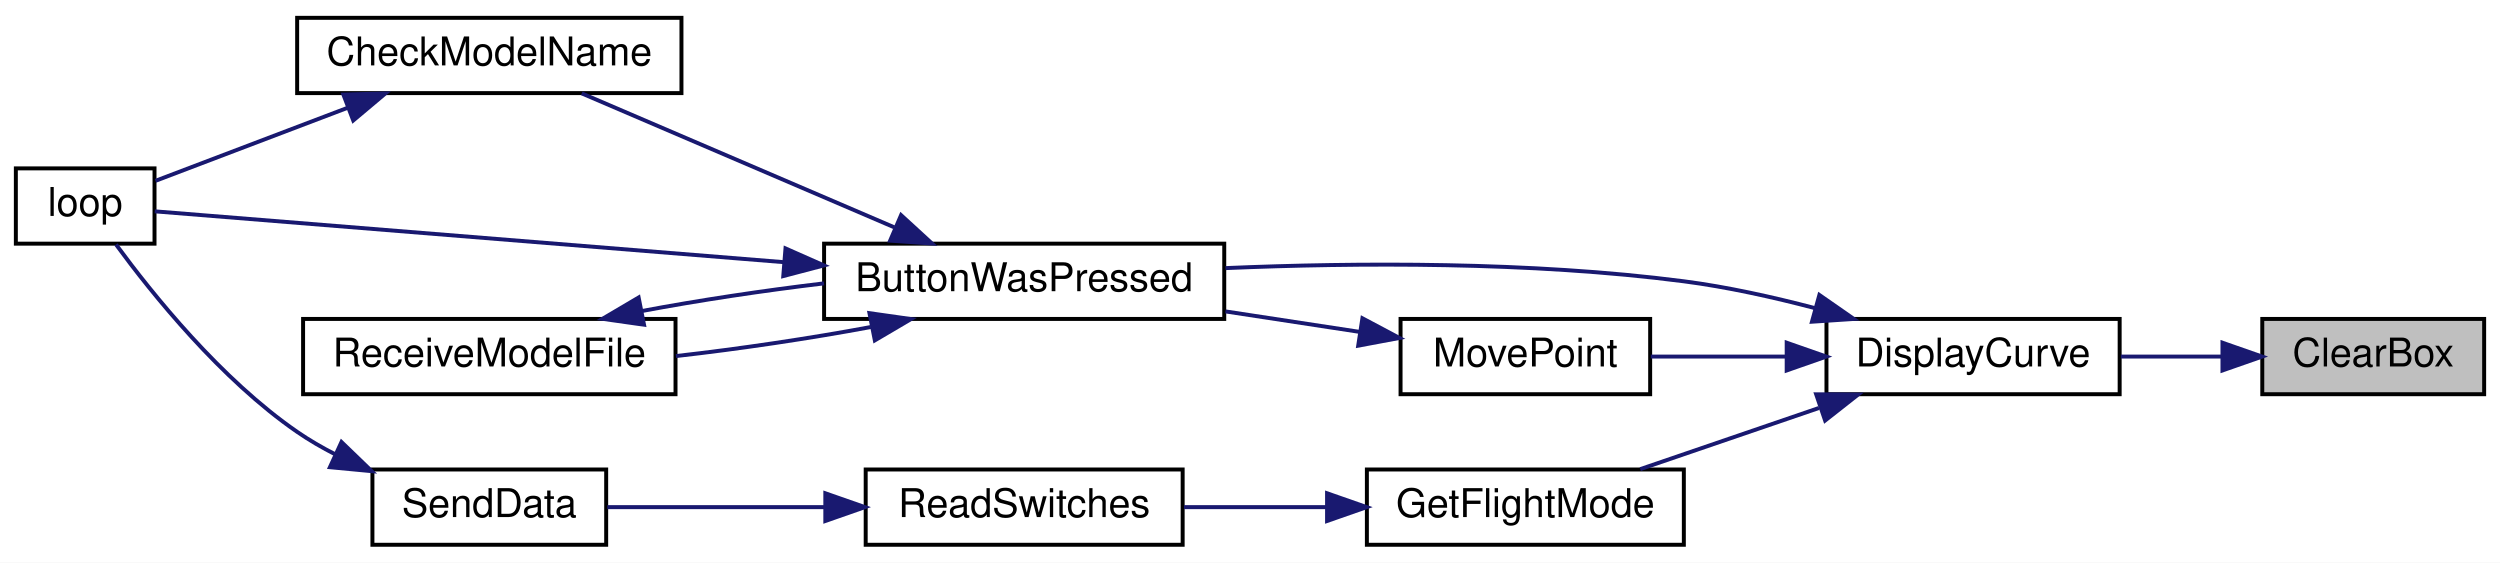
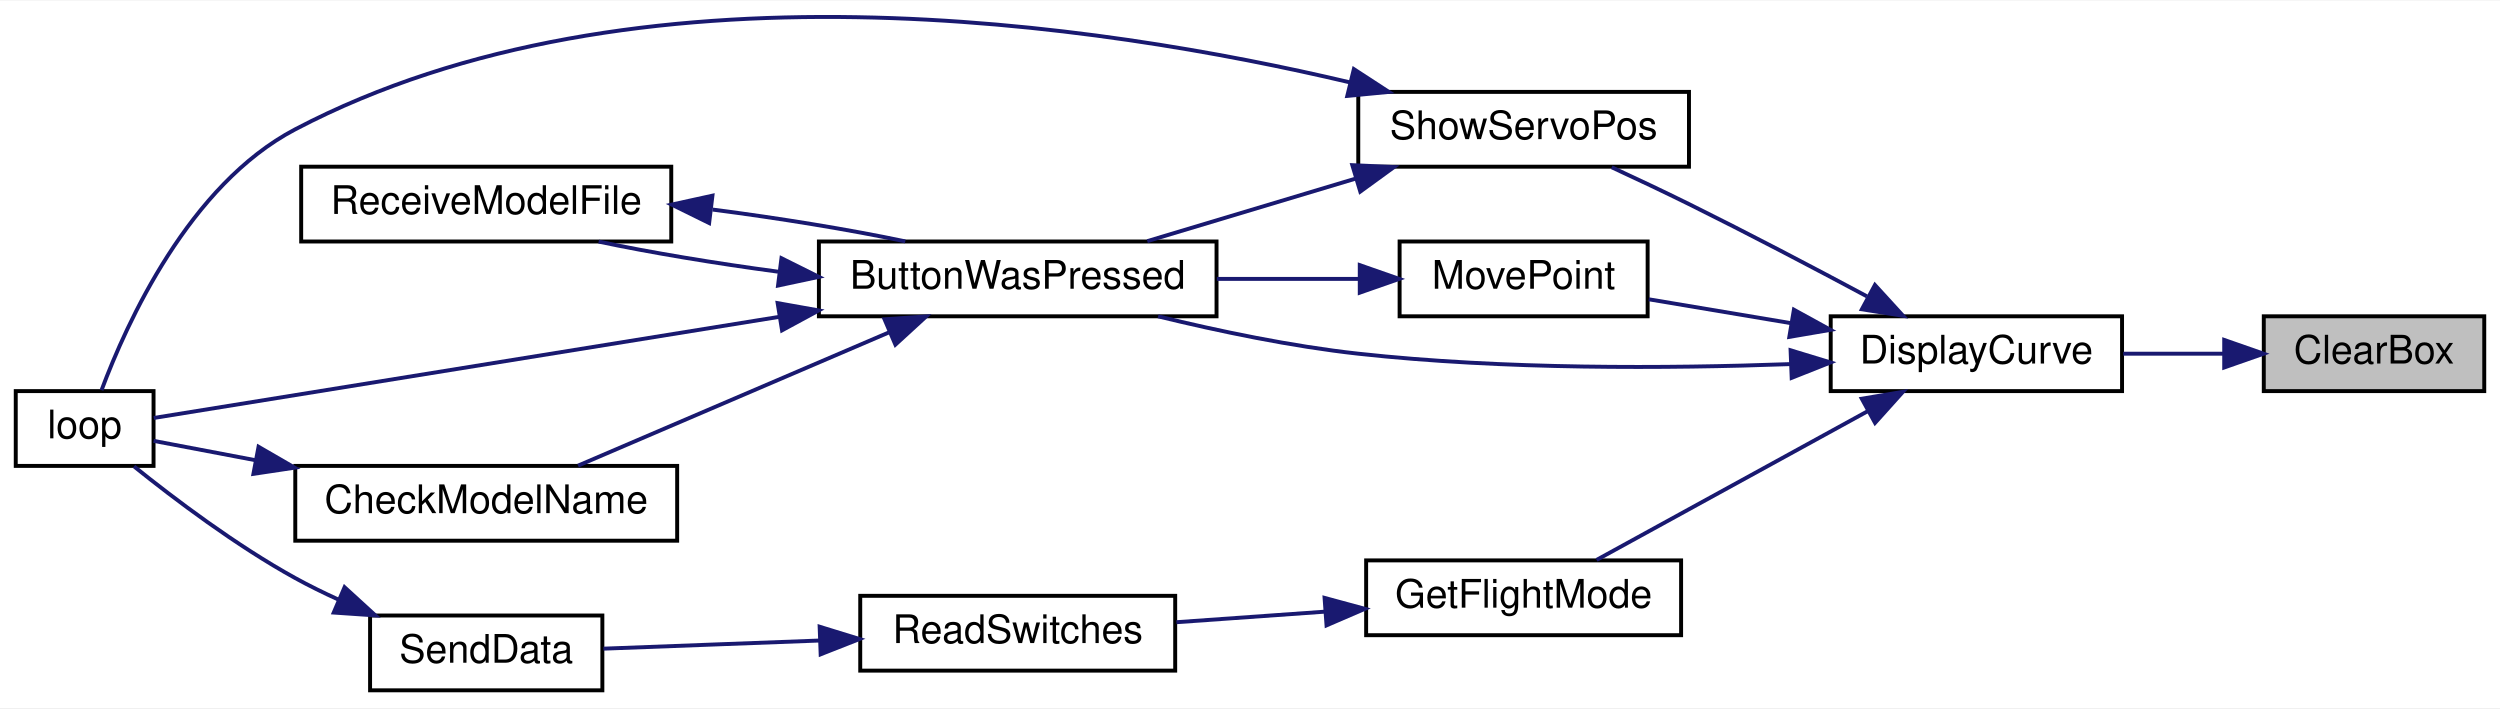
- <svg xmlns="http://www.w3.org/2000/svg" xmlns:xlink="http://www.w3.org/1999/xlink" width="631pt" height="142pt" viewBox="0.00 0.00 631.00 142.00">
-   <g id="graph0" class="graph" transform="scale(1 1) rotate(0) translate(4 138)">
-     <polygon fill="white" stroke="transparent" points="-4,4 -4,-138 627,-138 627,4 -4,4" />
+ <svg xmlns="http://www.w3.org/2000/svg" xmlns:xlink="http://www.w3.org/1999/xlink" width="635pt" height="180pt" viewBox="0.00 0.00 635.00 179.68">
+   <g id="graph0" class="graph" transform="scale(1 1) rotate(0) translate(4 175.68)">
+     <polygon fill="white" stroke="transparent" points="-4,4 -4,-175.68 631,-175.68 631,4 -4,4" />
    <g id="node1" class="node">
      <g id="a_node1">
        <a xlink:title=" ">
-           <polygon fill="#bfbfbf" stroke="black" points="567,-38.5 567,-57.5 623,-57.5 623,-38.5 567,-38.5" />
-           <text text-anchor="middle" x="595" y="-45.5" font-family="Helvetica,sans-Serif" font-size="10.00">ClearBox</text>
+           <polygon fill="#bfbfbf" stroke="black" points="571,-76.5 571,-95.5 627,-95.5 627,-76.5 571,-76.5" />
+           <text text-anchor="middle" x="599" y="-83.5" font-family="Helvetica,sans-Serif" font-size="10.00">ClearBox</text>
        </a>
      </g>
    </g>
    <g id="node2" class="node">
      <g id="a_node2">
        <a xlink:href="_transmitter_code_2src_2main_8cpp.html#af941d3a33327b2cee79e058ba9cd65f6" target="_top" xlink:title=" ">
-           <polygon fill="white" stroke="black" points="457,-38.5 457,-57.5 531,-57.5 531,-38.5 457,-38.5" />
-           <text text-anchor="middle" x="494" y="-45.5" font-family="Helvetica,sans-Serif" font-size="10.00">DisplayCurve</text>
+           <polygon fill="white" stroke="black" points="461,-76.5 461,-95.5 535,-95.5 535,-76.5 461,-76.5" />
+           <text text-anchor="middle" x="498" y="-83.5" font-family="Helvetica,sans-Serif" font-size="10.00">DisplayCurve</text>
        </a>
      </g>
    </g>
    <g id="edge1" class="edge">
-       <path fill="none" stroke="midnightblue" d="M556.74,-48C548.41,-48 539.59,-48 531.3,-48" />
-       <polygon fill="midnightblue" stroke="midnightblue" points="556.95,-51.5 566.95,-48 556.95,-44.5 556.95,-51.5" />
+       <path fill="none" stroke="midnightblue" d="M560.74,-86C552.41,-86 543.59,-86 535.3,-86" />
+       <polygon fill="midnightblue" stroke="midnightblue" points="560.95,-89.5 570.95,-86 560.95,-82.5 560.95,-89.5" />
    </g>
    <g id="node3" class="node">
      <g id="a_node3">
        <a xlink:href="_transmitter_code_2src_2main_8cpp.html#a8e7ccbf842764fd85cc578be263f7202" target="_top" xlink:title=" ">
-           <polygon fill="white" stroke="black" points="204,-57.5 204,-76.5 305,-76.5 305,-57.5 204,-57.5" />
-           <text text-anchor="middle" x="254.5" y="-64.5" font-family="Helvetica,sans-Serif" font-size="10.00">ButtonWasPressed</text>
+           <polygon fill="white" stroke="black" points="204,-95.5 204,-114.5 305,-114.5 305,-95.5 204,-95.5" />
+           <text text-anchor="middle" x="254.5" y="-102.5" font-family="Helvetica,sans-Serif" font-size="10.00">ButtonWasPressed</text>
        </a>
      </g>
    </g>
    <g id="edge2" class="edge">
-       <path fill="none" stroke="midnightblue" d="M454.08,-60.23C443.46,-63.02 431.88,-65.59 421,-67 382.39,-72.01 338.29,-71.72 305.32,-70.33" />
-       <polygon fill="midnightblue" stroke="midnightblue" points="455.21,-63.55 463.91,-57.5 453.34,-56.8 455.21,-63.55" />
+       <path fill="none" stroke="midnightblue" d="M450.82,-83.36C419.7,-82.23 377.76,-81.96 341,-86 324.07,-87.86 305.59,-91.73 290.15,-95.49" />
+       <polygon fill="midnightblue" stroke="midnightblue" points="450.81,-86.87 460.94,-83.78 451.09,-79.87 450.81,-86.87" />
    </g>
    <g id="node7" class="node">
      <g id="a_node7">
        <a xlink:href="_transmitter_code_2src_2main_8cpp.html#adf35f0ced7990f813a783d0ecd33bf64" target="_top" xlink:title=" ">
-           <polygon fill="white" stroke="black" points="341,-0.5 341,-19.5 421,-19.5 421,-0.5 341,-0.5" />
-           <text text-anchor="middle" x="381" y="-7.5" font-family="Helvetica,sans-Serif" font-size="10.00">GetFlightMode</text>
+           <polygon fill="white" stroke="black" points="343,-14.5 343,-33.5 423,-33.5 423,-14.5 343,-14.5" />
+           <text text-anchor="middle" x="383" y="-21.5" font-family="Helvetica,sans-Serif" font-size="10.00">GetFlightMode</text>
        </a>
      </g>
    </g>
    <g id="edge8" class="edge">
-       <path fill="none" stroke="midnightblue" d="M455.11,-35.03C440.32,-29.97 423.67,-24.27 410,-19.59" />
-       <polygon fill="midnightblue" stroke="midnightblue" points="454.4,-38.48 464.99,-38.41 456.66,-31.86 454.4,-38.48" />
+       <path fill="none" stroke="midnightblue" d="M470.49,-71.45C449.22,-59.79 419.98,-43.74 401.53,-33.62" />
+       <polygon fill="midnightblue" stroke="midnightblue" points="468.89,-74.57 479.34,-76.31 472.26,-68.43 468.89,-74.57" />
    </g>
    <g id="node10" class="node">
      <g id="a_node10">
        <a xlink:href="_transmitter_code_2src_2main_8cpp.html#aad727ec0b0f9f34487a535eaa4a83172" target="_top" xlink:title="moves point very close to where user hit screen">
-           <polygon fill="white" stroke="black" points="349.5,-38.5 349.5,-57.5 412.5,-57.5 412.5,-38.5 349.5,-38.5" />
-           <text text-anchor="middle" x="381" y="-45.5" font-family="Helvetica,sans-Serif" font-size="10.00">MovePoint</text>
+           <polygon fill="white" stroke="black" points="351.5,-95.5 351.5,-114.5 414.5,-114.5 414.5,-95.5 351.5,-95.5" />
+           <text text-anchor="middle" x="383" y="-102.5" font-family="Helvetica,sans-Serif" font-size="10.00">MovePoint</text>
        </a>
      </g>
    </g>
    <g id="edge12" class="edge">
-       <path fill="none" stroke="midnightblue" d="M446.63,-48C435.16,-48 423.16,-48 412.65,-48" />
-       <polygon fill="midnightblue" stroke="midnightblue" points="446.96,-51.5 456.96,-48 446.96,-44.5 446.96,-51.5" />
+       <path fill="none" stroke="midnightblue" d="M450.93,-93.75C438.76,-95.79 425.93,-97.95 414.79,-99.82" />
+       <polygon fill="midnightblue" stroke="midnightblue" points="451.65,-97.17 460.94,-92.06 450.49,-90.27 451.65,-97.17" />
+     </g>
+     <g id="node11" class="node">
+       <g id="a_node11">
+         <a xlink:href="_transmitter_code_2src_2main_8cpp.html#ad959eec03b0151ade81dc088593d816c" target="_top" xlink:title=" ">
+           <polygon fill="white" stroke="black" points="341,-133.5 341,-152.5 425,-152.5 425,-133.5 341,-133.5" />
+           <text text-anchor="middle" x="383" y="-140.5" font-family="Helvetica,sans-Serif" font-size="10.00">ShowServoPos</text>
+         </a>
+       </g>
+     </g>
+     <g id="edge14" class="edge">
+       <path fill="none" stroke="midnightblue" d="M470.19,-100.57C456.72,-107.79 440.08,-116.53 425,-124 418.67,-127.13 411.73,-130.41 405.38,-133.35" />
+       <polygon fill="midnightblue" stroke="midnightblue" points="472.23,-103.45 479.38,-95.63 468.91,-97.28 472.23,-103.45" />
    </g>
    <g id="node4" class="node">
      <g id="a_node4">
        <a xlink:href="_transmitter_code_2src_2main_8cpp.html#a984cb52354a84c45e9e41f396a1c5e92" target="_top" xlink:title=" ">
-           <polygon fill="white" stroke="black" points="71,-114.5 71,-133.5 168,-133.5 168,-114.5 71,-114.5" />
-           <text text-anchor="middle" x="119.5" y="-121.5" font-family="Helvetica,sans-Serif" font-size="10.00">CheckModelName</text>
+           <polygon fill="white" stroke="black" points="71,-38.5 71,-57.5 168,-57.5 168,-38.5 71,-38.5" />
+           <text text-anchor="middle" x="119.5" y="-45.5" font-family="Helvetica,sans-Serif" font-size="10.00">CheckModelName</text>
        </a>
      </g>
    </g>
    <g id="edge3" class="edge">
-       <path fill="none" stroke="midnightblue" d="M221.72,-80.62C197.39,-91.05 164.44,-105.17 142.83,-114.43" />
-       <polygon fill="midnightblue" stroke="midnightblue" points="223.43,-83.7 231.24,-76.54 220.67,-77.26 223.43,-83.7" />
+       <path fill="none" stroke="midnightblue" d="M221.72,-91.38C197.39,-80.95 164.44,-66.83 142.83,-57.57" />
+       <polygon fill="midnightblue" stroke="midnightblue" points="220.67,-94.74 231.24,-95.46 223.43,-88.3 220.67,-94.74" />
    </g>
    <g id="node5" class="node">
      <g id="a_node5">
        <a xlink:href="_transmitter_code_2src_2main_8cpp.html#afe461d27b9c48d5921c00d521181f12f" target="_top" xlink:title=" ">
-           <polygon fill="white" stroke="black" points="0,-76.5 0,-95.5 35,-95.5 35,-76.5 0,-76.5" />
-           <text text-anchor="middle" x="17.5" y="-83.5" font-family="Helvetica,sans-Serif" font-size="10.00">loop</text>
+           <polygon fill="white" stroke="black" points="0,-57.5 0,-76.5 35,-76.5 35,-57.5 0,-57.5" />
+           <text text-anchor="middle" x="17.5" y="-64.5" font-family="Helvetica,sans-Serif" font-size="10.00">loop</text>
        </a>
      </g>
    </g>
    <g id="edge5" class="edge">
-       <path fill="none" stroke="midnightblue" d="M193.69,-71.84C140.92,-76.1 67.51,-82.04 35.06,-84.66" />
-       <polygon fill="midnightblue" stroke="midnightblue" points="194.26,-75.3 203.95,-71.01 193.7,-68.32 194.26,-75.3" />
+       <path fill="none" stroke="midnightblue" d="M194.02,-95.38C141.23,-86.85 67.58,-74.94 35.06,-69.68" />
+       <polygon fill="midnightblue" stroke="midnightblue" points="193.52,-98.85 203.95,-96.99 194.64,-91.94 193.52,-98.85" />
    </g>
    <g id="node6" class="node">
      <g id="a_node6">
        <a xlink:href="_transmitter_code_2src_2main_8cpp.html#ab7c9edf843c732d7fe296564f39bc0dc" target="_top" xlink:title="RECEIVE A MODEL FILE.">
-           <polygon fill="white" stroke="black" points="72.5,-38.5 72.5,-57.5 166.5,-57.5 166.5,-38.5 72.5,-38.5" />
-           <text text-anchor="middle" x="119.5" y="-45.5" font-family="Helvetica,sans-Serif" font-size="10.00">ReceiveModelFile</text>
+           <polygon fill="white" stroke="black" points="72.5,-114.5 72.5,-133.5 166.5,-133.5 166.5,-114.5 72.5,-114.5" />
+           <text text-anchor="middle" x="119.5" y="-121.5" font-family="Helvetica,sans-Serif" font-size="10.00">ReceiveModelFile</text>
        </a>
      </g>
    </g>
    <g id="edge6" class="edge">
-       <path fill="none" stroke="midnightblue" d="M215.8,-55.46C200.5,-52.6 182.68,-49.95 166.61,-48.13" />
-       <polygon fill="midnightblue" stroke="midnightblue" points="215.45,-58.96 225.94,-57.47 216.81,-52.09 215.45,-58.96" />
+       <path fill="none" stroke="midnightblue" d="M193.63,-106.83C177.72,-108.96 161.3,-111.68 148.06,-114.47" />
+       <polygon fill="midnightblue" stroke="midnightblue" points="194.49,-110.25 203.98,-105.52 193.62,-103.31 194.49,-110.25" />
    </g>
    <g id="edge4" class="edge">
-       <path fill="none" stroke="midnightblue" d="M83.91,-110.86C67.44,-104.6 48.49,-97.4 35.24,-92.36" />
-       <polygon fill="midnightblue" stroke="midnightblue" points="82.67,-114.13 93.27,-114.41 85.16,-107.59 82.67,-114.13" />
+       <path fill="none" stroke="midnightblue" d="M60.9,-58.94C51.43,-60.74 42.34,-62.47 35.01,-63.86" />
+       <polygon fill="midnightblue" stroke="midnightblue" points="61.67,-62.36 70.84,-57.05 60.37,-55.48 61.67,-62.36" />
    </g>
    <g id="edge7" class="edge">
-       <path fill="none" stroke="midnightblue" d="M158.01,-59.5C172.28,-62.18 188.76,-64.67 203.98,-66.48" />
-       <polygon fill="midnightblue" stroke="midnightblue" points="158.55,-56.04 148.06,-57.53 157.19,-62.91 158.55,-56.04" />
+       <path fill="none" stroke="midnightblue" d="M177,-122.61C193.94,-120.42 211.77,-117.51 225.94,-114.53" />
+       <polygon fill="midnightblue" stroke="midnightblue" points="176.12,-119.19 166.61,-123.87 176.96,-126.14 176.12,-119.19" />
    </g>
    <g id="node8" class="node">
      <g id="a_node8">
        <a xlink:href="_transmitter_code_2src_2main_8cpp.html#ab0af36f3442ad4f2d0b716c14c7d6085" target="_top" xlink:title=" ">
-           <polygon fill="white" stroke="black" points="214.5,-0.5 214.5,-19.5 294.5,-19.5 294.5,-0.5 214.5,-0.5" />
-           <text text-anchor="middle" x="254.5" y="-7.5" font-family="Helvetica,sans-Serif" font-size="10.00">ReadSwitches</text>
+           <polygon fill="white" stroke="black" points="214.5,-5.5 214.5,-24.5 294.5,-24.5 294.5,-5.5 214.5,-5.5" />
+           <text text-anchor="middle" x="254.5" y="-12.5" font-family="Helvetica,sans-Serif" font-size="10.00">ReadSwitches</text>
        </a>
      </g>
    </g>
    <g id="edge9" class="edge">
-       <path fill="none" stroke="midnightblue" d="M330.7,-10C318.79,-10 306.22,-10 294.84,-10" />
-       <polygon fill="midnightblue" stroke="midnightblue" points="330.95,-13.5 340.95,-10 330.95,-6.5 330.95,-13.5" />
+       <path fill="none" stroke="midnightblue" d="M332.41,-20.47C319.93,-19.58 306.7,-18.64 294.81,-17.8" />
+       <polygon fill="midnightblue" stroke="midnightblue" points="332.44,-23.98 342.67,-21.2 332.94,-17 332.44,-23.98" />
    </g>
    <g id="node9" class="node">
      <g id="a_node9">
        <a xlink:href="_radio_functions_8cpp.html#a3d7322e78f097d02d476f17a6306997c" target="_top" xlink:title=" ">
          <polygon fill="white" stroke="black" points="90,-0.5 90,-19.5 149,-19.5 149,-0.5 90,-0.5" />
          <text text-anchor="middle" x="119.5" y="-7.5" font-family="Helvetica,sans-Serif" font-size="10.00">SendData</text>
        </a>
      </g>
    </g>
    <g id="edge10" class="edge">
-       <path fill="none" stroke="midnightblue" d="M204.27,-10C185.76,-10 165.33,-10 149.28,-10" />
-       <polygon fill="midnightblue" stroke="midnightblue" points="204.31,-13.5 214.31,-10 204.31,-6.5 204.31,-13.5" />
+       <path fill="none" stroke="midnightblue" d="M204.27,-13.15C185.76,-12.45 165.33,-11.69 149.28,-11.08" />
+       <polygon fill="midnightblue" stroke="midnightblue" points="204.19,-16.65 214.31,-13.53 204.45,-9.65 204.19,-16.65" />
    </g>
    <g id="edge11" class="edge">
-       <path fill="none" stroke="midnightblue" d="M80.72,-23.27C77.32,-25 74.03,-26.91 71,-29 51.73,-42.29 34.4,-63.84 25.28,-76.29" />
-       <polygon fill="midnightblue" stroke="midnightblue" points="82.19,-26.44 89.81,-19.08 79.27,-20.08 82.19,-26.44" />
+       <path fill="none" stroke="midnightblue" d="M81.98,-23.53C78.21,-25.25 74.49,-27.08 71,-29 56.02,-37.25 40.32,-49.1 30.04,-57.37" />
+       <polygon fill="midnightblue" stroke="midnightblue" points="83.52,-26.68 91.34,-19.53 80.77,-20.25 83.52,-26.68" />
    </g>
    <g id="edge13" class="edge">
-       <path fill="none" stroke="midnightblue" d="M339.19,-54.23C328.36,-55.88 316.55,-57.68 305.3,-59.4" />
-       <polygon fill="midnightblue" stroke="midnightblue" points="339.87,-57.67 349.22,-52.7 338.81,-50.75 339.87,-57.67" />
+       <path fill="none" stroke="midnightblue" d="M341.19,-105C329.68,-105 317.04,-105 305.08,-105" />
+       <polygon fill="midnightblue" stroke="midnightblue" points="341.38,-108.5 351.38,-105 341.38,-101.5 341.38,-108.5" />
+     </g>
+     <g id="edge15" class="edge">
+       <path fill="none" stroke="midnightblue" d="M340.27,-130.46C323.06,-125.3 303.44,-119.4 287.41,-114.59" />
+       <polygon fill="midnightblue" stroke="midnightblue" points="339.49,-133.89 350.08,-133.41 341.51,-127.18 339.49,-133.89" />
+     </g>
+     <g id="edge16" class="edge">
+       <path fill="none" stroke="midnightblue" d="M338.78,-154.94C275.83,-169.81 157.05,-188.14 71,-143 44.02,-128.85 28.17,-93.84 21.79,-76.73" />
+       <polygon fill="midnightblue" stroke="midnightblue" points="339.88,-158.28 348.76,-152.5 338.21,-151.48 339.88,-158.28" />
    </g>
  </g>
</svg>
